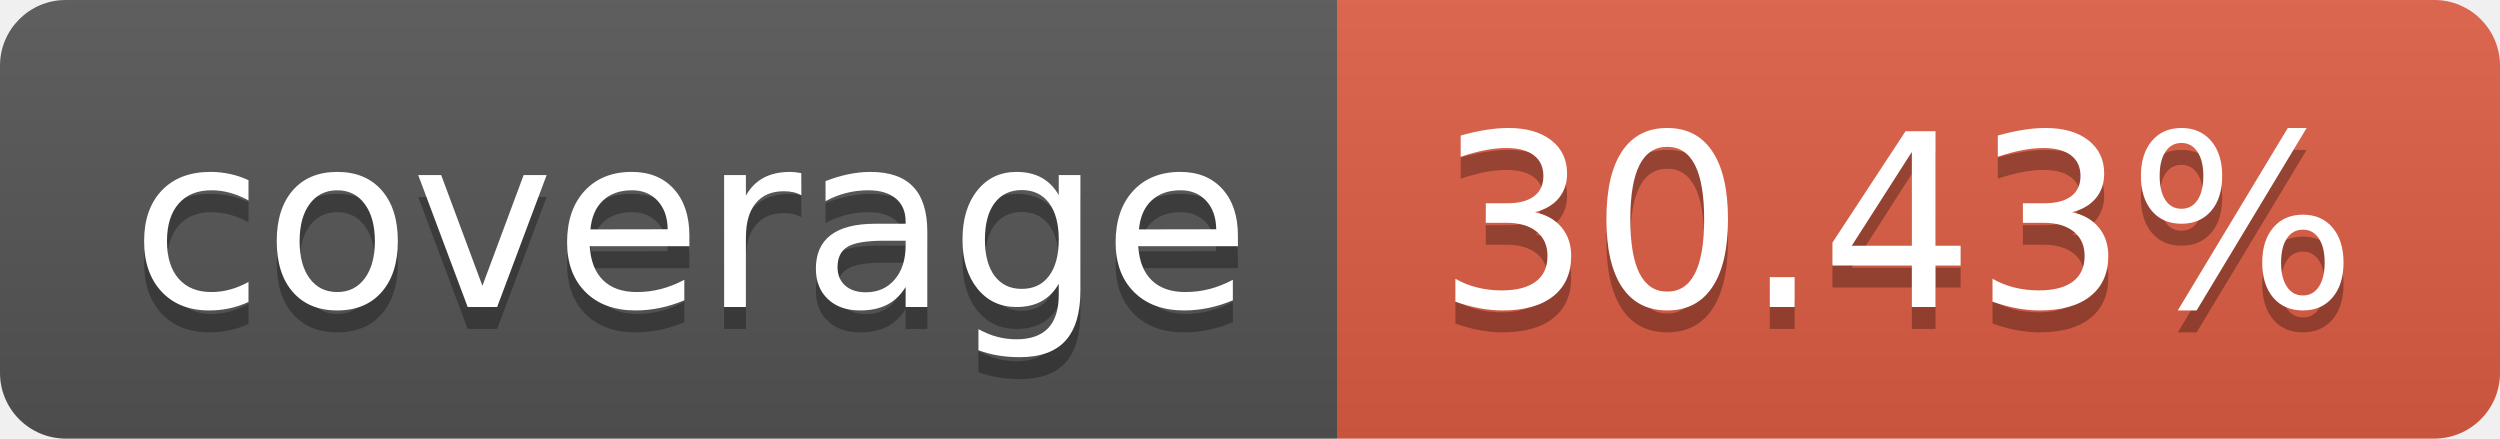
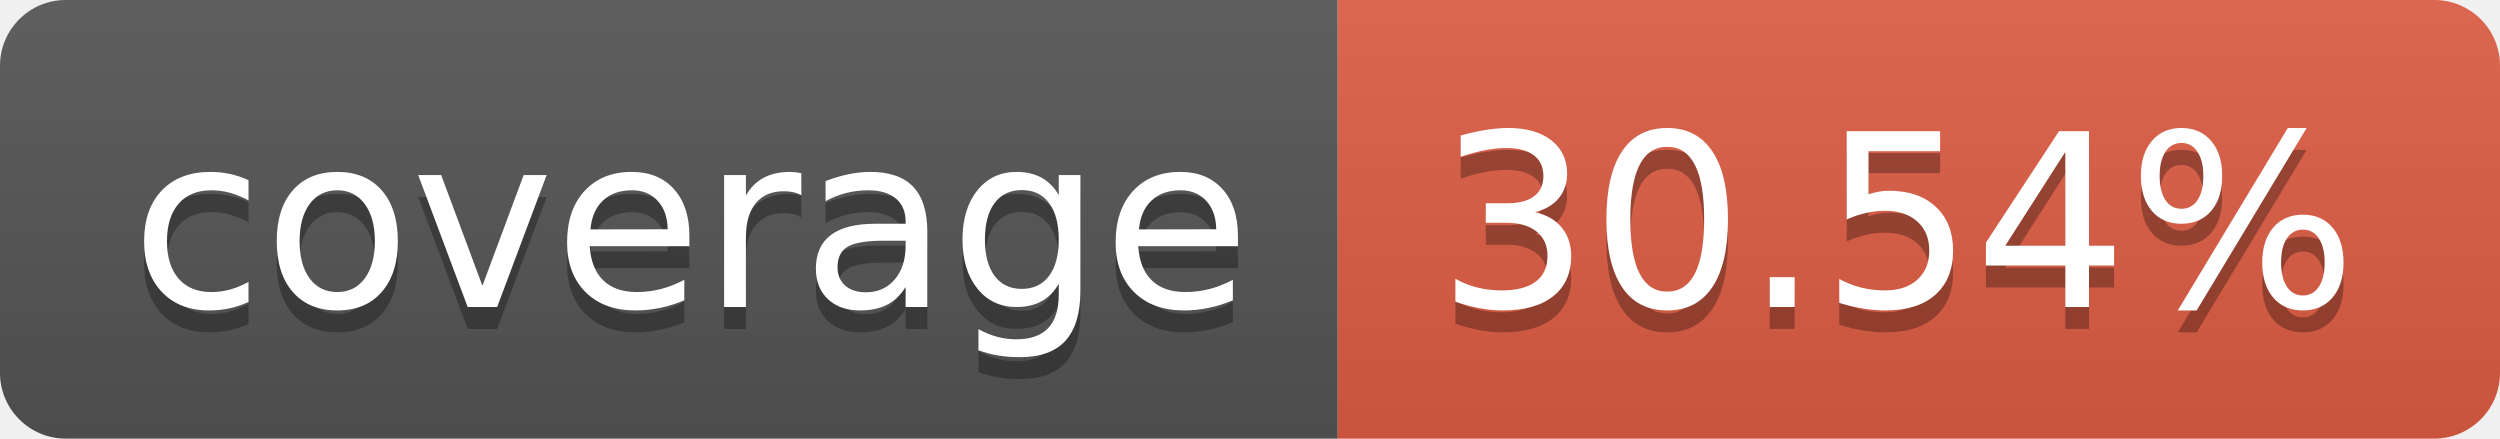
- <svg xmlns="http://www.w3.org/2000/svg" width="114" height="20" role="img" aria-label="coverage: 30.43%">
+ <svg xmlns="http://www.w3.org/2000/svg" width="114" height="20" role="img" aria-label="coverage: 30.54%">
  <linearGradient id="s" x2="0" y2="100%">
    <stop offset="0" stop-color="#bbb" stop-opacity=".1" />
    <stop offset="1" stop-opacity=".1" />
  </linearGradient>
  <clipPath id="r">
    <rect width="114" height="20" rx="3" fill="#fff" />
  </clipPath>
  <g clip-path="url(#r)">
    <rect width="61" height="20" fill="#555" />
    <rect x="61" width="53" height="20" fill="#e05d44" />
    <rect width="114" height="20" fill="url(#s)" />
  </g>
  <g fill="#fff" text-anchor="middle" font-family="Verdana,Geneva,DejaVu Sans,sans-serif" text-rendering="geometricPrecision" font-size="110">
    <text aria-hidden="true" x="315" y="150" fill="#010101" fill-opacity=".3" transform="scale(.1)" textLength="510">coverage</text>
    <text x="315" y="140" transform="scale(.1)" fill="#fff" textLength="510">coverage</text>
-     <text aria-hidden="true" x="865" y="150" fill="#010101" fill-opacity=".3" transform="scale(.1)" textLength="430">30.43%</text>
-     <text x="865" y="140" transform="scale(.1)" fill="#fff" textLength="430">30.43%</text>
+     <text aria-hidden="true" x="865" y="150" fill="#010101" fill-opacity=".3" transform="scale(.1)" textLength="430">30.54%</text>
+     <text x="865" y="140" transform="scale(.1)" fill="#fff" textLength="430">30.54%</text>
  </g>
</svg>
